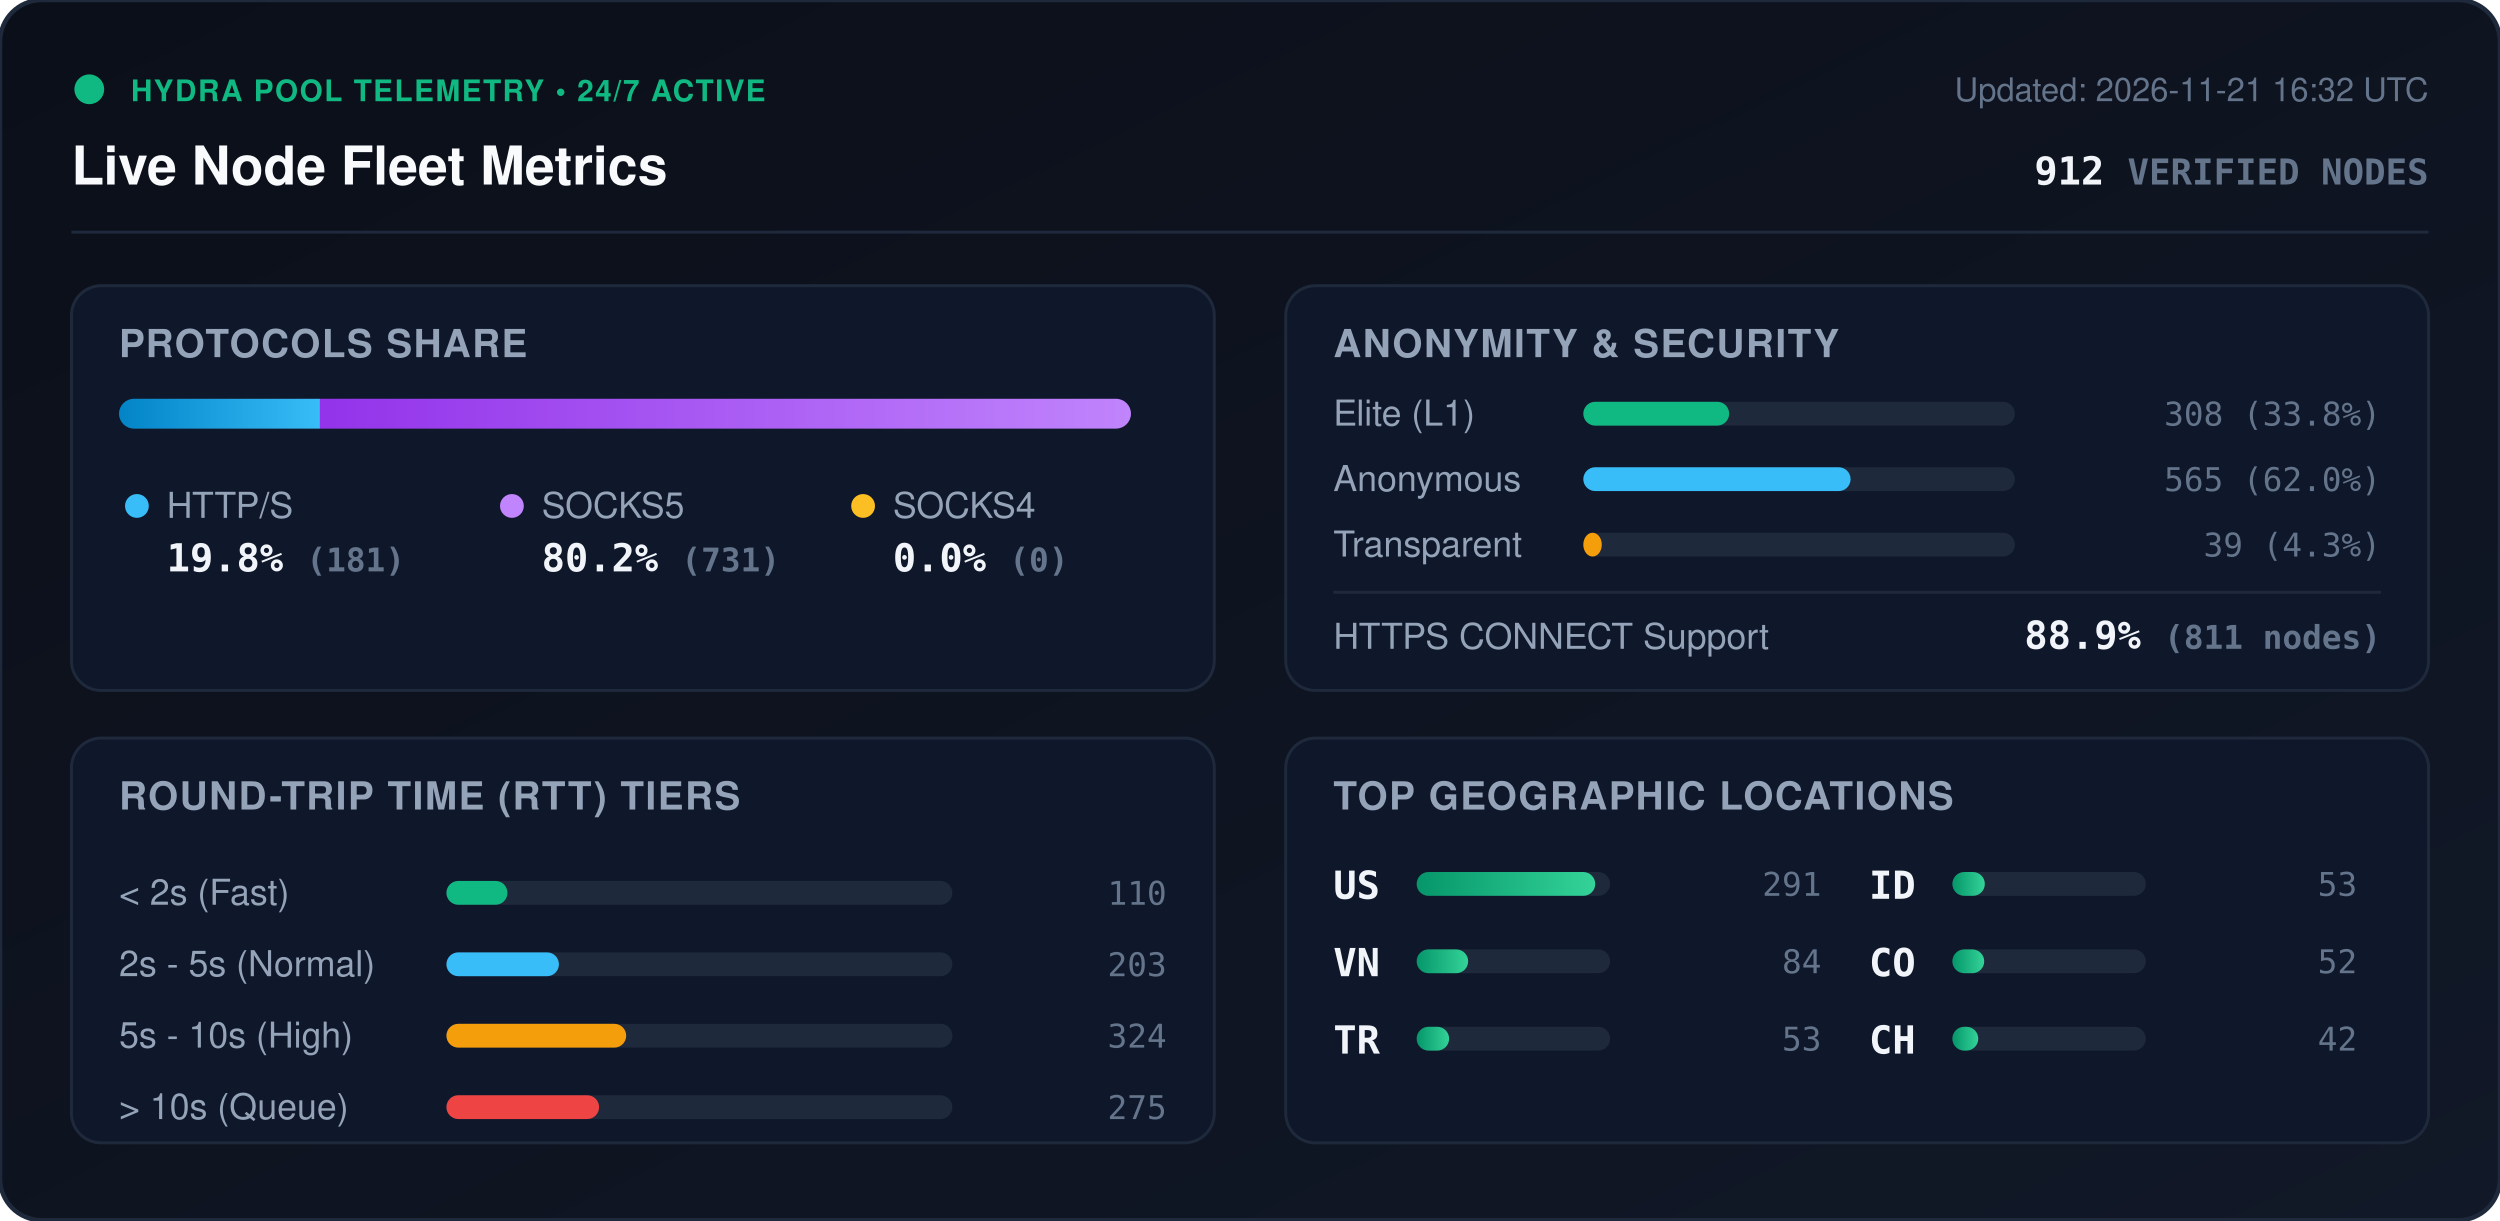
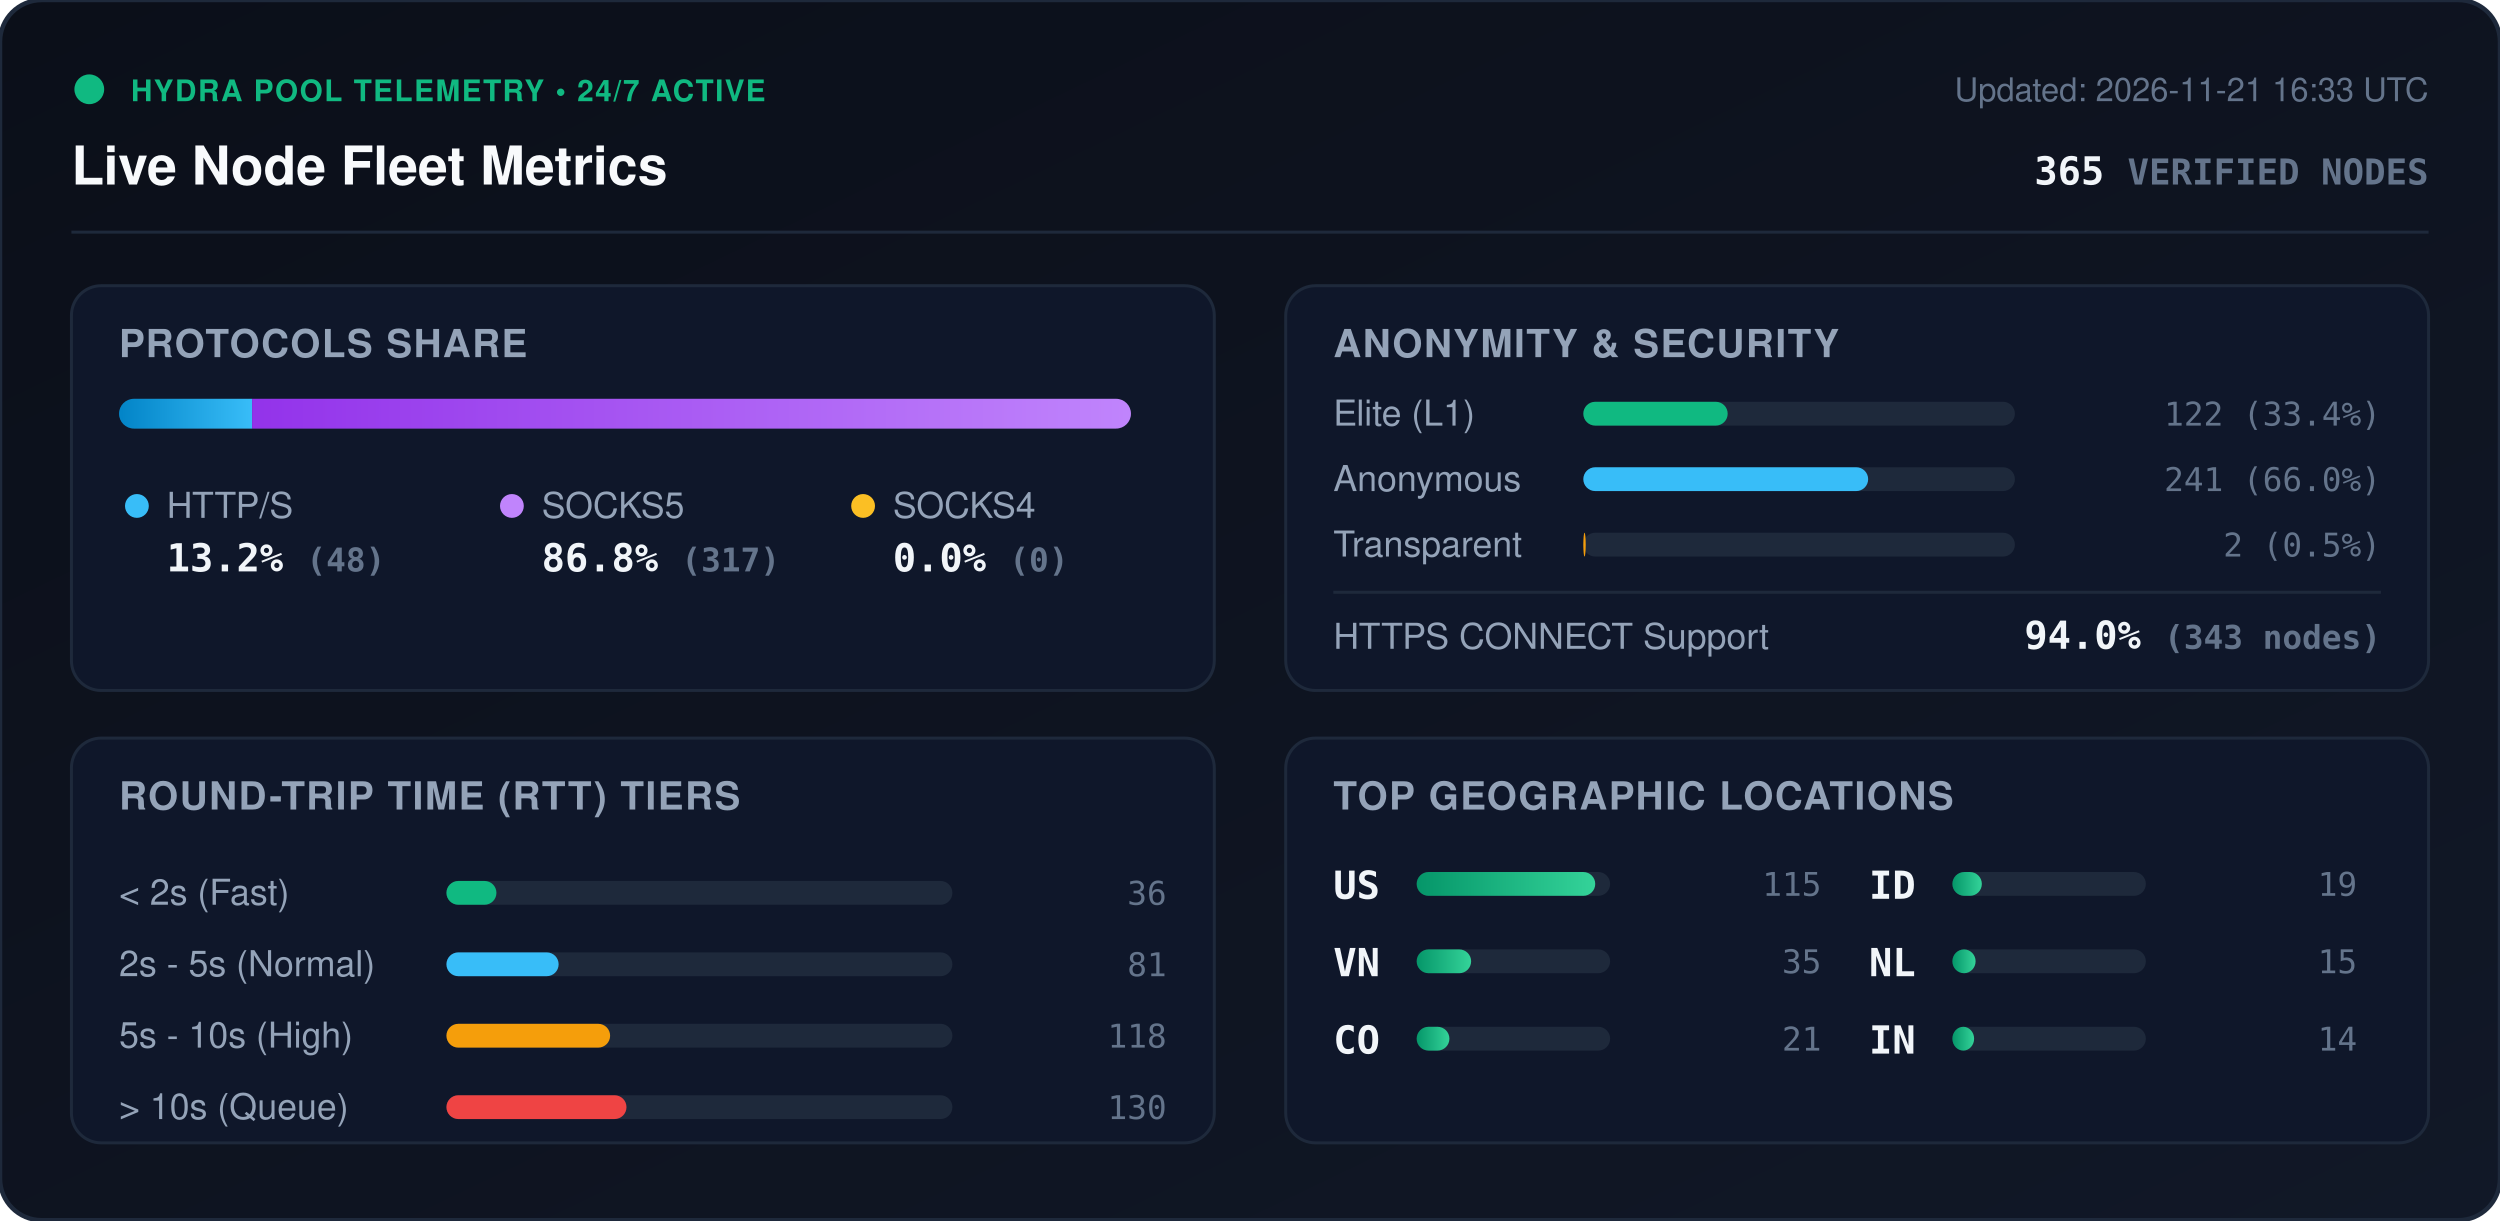
<svg xmlns="http://www.w3.org/2000/svg" viewBox="0 0 840 410" width="840" height="410" style="max-width: 100%; height: auto;">
  <defs>
    <linearGradient id="bg" x1="0%" y1="0%" x2="100%" y2="100%">
      <stop offset="0%" stop-color="#0b0f19" />
      <stop offset="100%" stop-color="#111827" />
    </linearGradient>
    <linearGradient id="bar-http" x1="0%" y1="0%" x2="100%" y2="0%">
      <stop offset="0%" stop-color="#0284c7" />
      <stop offset="100%" stop-color="#38bdf8" />
    </linearGradient>
    <linearGradient id="bar-socks5" x1="0%" y1="0%" x2="100%" y2="0%">
      <stop offset="0%" stop-color="#9333ea" />
      <stop offset="100%" stop-color="#c084fc" />
    </linearGradient>
    <linearGradient id="bar-socks4" x1="0%" y1="0%" x2="100%" y2="0%">
      <stop offset="0%" stop-color="#d97706" />
      <stop offset="100%" stop-color="#fbbf24" />
    </linearGradient>
    <linearGradient id="bar-green" x1="0%" y1="0%" x2="100%" y2="0%">
      <stop offset="0%" stop-color="#059669" />
      <stop offset="100%" stop-color="#34d399" />
    </linearGradient>
    <clipPath id="prog-track-clip">
      <rect width="340.0" height="10" rx="5" />
    </clipPath>
    <style>
      .title { font: 700 18px -apple-system, BlinkMacSystemFont, 'Segoe UI', Helvetica, Arial, sans-serif; fill: #f8fafc; }
      .sub { font: 500 11px -apple-system, BlinkMacSystemFont, 'Segoe UI', Helvetica, Arial, sans-serif; fill: #64748b; }
      .section-hdr { font: 600 13px -apple-system, BlinkMacSystemFont, 'Segoe UI', Helvetica, Arial, sans-serif; fill: #94a3b8; letter-spacing: 0.5px; }
      .metric-val { font: 700 13px -apple-system, BlinkMacSystemFont, 'Segoe UI', Helvetica, Arial, sans-serif; fill: #f1f5f9; }
      .metric-lbl { font: 500 12px -apple-system, BlinkMacSystemFont, 'Segoe UI', Helvetica, Arial, sans-serif; fill: #94a3b8; }
      .badge-txt { font: 700 10px -apple-system, BlinkMacSystemFont, 'Segoe UI', Helvetica, Arial, sans-serif; fill: #10b981; letter-spacing: 0.5px; }
      .mono { font-family: ui-monospace, SFMono-Regular, Menlo, Monaco, Consolas, monospace; }
      .pulse { animation: beacon 2s infinite ease-in-out; }
      @keyframes beacon { 0%, 100% { opacity: 1; } 50% { opacity: 0.35; } }
    </style>
  </defs>
  <rect width="840" height="410" rx="14" fill="url(#bg)" stroke="#1e293b" stroke-width="1.5" />
  <g transform="translate(24, 24)">
    <circle cx="6" cy="6" r="5" fill="#10b981" class="pulse" />
    <text x="20" y="10" class="badge-txt">HYDRA POOL TELEMETRY • 24/7 ACTIVE</text>
    <text x="0" y="38" class="title">Live Node Fleet Metrics</text>
-     <text x="792" y="10" text-anchor="end" class="sub">Updated: 2026-11-21 16:32 UTC</text>
-     <text x="792" y="38" text-anchor="end" class="metric-val mono" fill="#38bdf8">912 <tspan font-size="12" fill="#64748b">VERIFIED NODES</tspan>
+     <text x="792" y="10" text-anchor="end" class="sub">Updated: 2026-11-21 16:33 UTC</text>
+     <text x="792" y="38" text-anchor="end" class="metric-val mono" fill="#38bdf8">365 <tspan font-size="12" fill="#64748b">VERIFIED NODES</tspan>
    </text>
  </g>
  <line x1="24" y1="78" x2="816" y2="78" stroke="#1e293b" stroke-width="1" />
  <g transform="translate(24, 96)">
    <rect width="384" height="136" rx="10" fill="#0f172a" stroke="#1e293b" />
    <text x="16" y="24" class="section-hdr">PROTOCOLS SHARE</text>
    <g transform="translate(16, 38)">
      <rect width="340.0" height="10" rx="5" fill="#1e293b" />
      <g clip-path="url(#prog-track-clip)">
-         <rect x="0" width="67.5" height="10" fill="url(#bar-http)" />
-         <rect x="67.5" width="272.5" height="10" fill="url(#bar-socks5)" />
+         <rect x="0" width="44.7" height="10" fill="url(#bar-http)" />
+         <rect x="44.7" width="295.3" height="10" fill="url(#bar-socks5)" />
        <rect x="340.0" width="0.0" height="10" fill="url(#bar-socks4)" />
      </g>
    </g>
    <g transform="translate(16, 68)">
      <circle cx="6" cy="6" r="4" fill="#38bdf8" />
      <text x="16" y="10" class="metric-lbl">HTTP/S</text>
-       <text x="16" y="28" class="metric-val mono">19.8% <tspan font-size="11" fill="#64748b">(181)</tspan>
+       <text x="16" y="28" class="metric-val mono">13.2% <tspan font-size="11" fill="#64748b">(48)</tspan>
      </text>
      <circle cx="132" cy="6" r="4" fill="#c084fc" />
      <text x="142" y="10" class="metric-lbl">SOCKS5</text>
-       <text x="142" y="28" class="metric-val mono">80.2% <tspan font-size="11" fill="#64748b">(731)</tspan>
+       <text x="142" y="28" class="metric-val mono">86.8% <tspan font-size="11" fill="#64748b">(317)</tspan>
      </text>
      <circle cx="250" cy="6" r="4" fill="#fbbf24" />
      <text x="260" y="10" class="metric-lbl">SOCKS4</text>
      <text x="260" y="28" class="metric-val mono">0.0% <tspan font-size="11" fill="#64748b">(0)</tspan>
      </text>
    </g>
  </g>
  <g transform="translate(432, 96)">
    <rect width="384" height="136" rx="10" fill="#0f172a" stroke="#1e293b" />
    <text x="16" y="24" class="section-hdr">ANONYMITY &amp; SECURITY</text>
    <text x="16" y="47" class="metric-lbl">Elite (L1)</text>
    <rect x="100" y="39" width="145.0" height="8" rx="4" fill="#1e293b" />
-     <rect x="100" y="39" width="49.0" height="8" rx="4" fill="#10b981" />
-     <text x="368" y="47" text-anchor="end" class="mono sub" fill="#e2e8f0">308 (33.8%)</text>
+     <rect x="100" y="39" width="48.5" height="8" rx="4" fill="#10b981" />
+     <text x="368" y="47" text-anchor="end" class="mono sub" fill="#e2e8f0">122 (33.4%)</text>
    <text x="16" y="69" class="metric-lbl">Anonymous</text>
    <rect x="100" y="61" width="145.0" height="8" rx="4" fill="#1e293b" />
-     <rect x="100" y="61" width="89.8" height="8" rx="4" fill="#38bdf8" />
-     <text x="368" y="69" text-anchor="end" class="mono sub" fill="#e2e8f0">565 (62.0%)</text>
+     <rect x="100" y="61" width="95.7" height="8" rx="4" fill="#38bdf8" />
+     <text x="368" y="69" text-anchor="end" class="mono sub" fill="#e2e8f0">241 (66.0%)</text>
    <text x="16" y="91" class="metric-lbl">Transparent</text>
    <rect x="100" y="83" width="145.0" height="8" rx="4" fill="#1e293b" />
-     <rect x="100" y="83" width="6.2" height="8" rx="4" fill="#f59e0b" />
-     <text x="368" y="91" text-anchor="end" class="mono sub" fill="#e2e8f0">39 (4.3%)</text>
+     <rect x="100" y="83" width="0.8" height="8" rx="4" fill="#f59e0b" />
+     <text x="368" y="91" text-anchor="end" class="mono sub" fill="#e2e8f0">2 (0.5%)</text>
    <line x1="16" y1="103" x2="368" y2="103" stroke="#1e293b" stroke-width="1" />
    <text x="16" y="122" class="metric-lbl">HTTPS CONNECT Support</text>
-     <text x="368" y="122" text-anchor="end" class="metric-val mono" fill="#34d399">88.9% <tspan font-size="11" fill="#64748b">(811 nodes)</tspan>
+     <text x="368" y="122" text-anchor="end" class="metric-val mono" fill="#34d399">94.0% <tspan font-size="11" fill="#64748b">(343 nodes)</tspan>
    </text>
  </g>
  <g transform="translate(24, 248)">
    <rect width="384" height="136" rx="10" fill="#0f172a" stroke="#1e293b" />
    <text x="16" y="24" class="section-hdr">ROUND-TRIP TIME (RTT) TIERS</text>
    <g transform="translate(16, 42)">
      <text x="0" y="14" class="metric-lbl">&lt; 2s (Fast)</text>
      <rect x="110" y="6" width="170" height="8" rx="4" fill="#1e293b" />
-       <rect x="110" y="6" width="20.5" height="8" rx="4" fill="#10b981" />
-       <text x="352" y="14" text-anchor="end" class="mono sub">110</text>
+       <rect x="110" y="6" width="16.8" height="8" rx="4" fill="#10b981" />
+       <text x="352" y="14" text-anchor="end" class="mono sub">36</text>
      <text x="0" y="38" class="metric-lbl">2s - 5s (Normal)</text>
      <rect x="110" y="30" width="170" height="8" rx="4" fill="#1e293b" />
-       <rect x="110" y="30" width="37.8" height="8" rx="4" fill="#38bdf8" />
-       <text x="352" y="38" text-anchor="end" class="mono sub">203</text>
+       <rect x="110" y="30" width="37.7" height="8" rx="4" fill="#38bdf8" />
+       <text x="352" y="38" text-anchor="end" class="mono sub">81</text>
      <text x="0" y="62" class="metric-lbl">5s - 10s (High)</text>
      <rect x="110" y="54" width="170" height="8" rx="4" fill="#1e293b" />
-       <rect x="110" y="54" width="60.4" height="8" rx="4" fill="#f59e0b" />
-       <text x="352" y="62" text-anchor="end" class="mono sub">324</text>
+       <rect x="110" y="54" width="55.0" height="8" rx="4" fill="#f59e0b" />
+       <text x="352" y="62" text-anchor="end" class="mono sub">118</text>
      <text x="0" y="86" class="metric-lbl">&gt; 10s (Queue)</text>
      <rect x="110" y="78" width="170" height="8" rx="4" fill="#1e293b" />
-       <rect x="110" y="78" width="51.3" height="8" rx="4" fill="#ef4444" />
-       <text x="352" y="86" text-anchor="end" class="mono sub">275</text>
+       <rect x="110" y="78" width="60.5" height="8" rx="4" fill="#ef4444" />
+       <text x="352" y="86" text-anchor="end" class="mono sub">130</text>
    </g>
  </g>
  <g transform="translate(432, 248)">
    <rect width="384" height="136" rx="10" fill="#0f172a" stroke="#1e293b" />
    <text x="16" y="24" class="section-hdr">TOP GEOGRAPHIC LOCATIONS</text>
    <g transform="translate(16, 42)">
      <g transform="translate(0, 0)">
        <text x="0" y="12" class="mono metric-val" font-size="12">US</text>
        <rect x="28" y="3" width="65" height="8" rx="4" fill="#1e293b" />
        <rect x="28" y="3" width="60.0" height="8" rx="4" fill="url(#bar-green)" />
-         <text x="164" y="11" text-anchor="end" class="mono sub">291</text>
+         <text x="164" y="11" text-anchor="end" class="mono sub">115</text>
      </g>
      <g transform="translate(0, 26)">
        <text x="0" y="12" class="mono metric-val" font-size="12">VN</text>
        <rect x="28" y="3" width="65" height="8" rx="4" fill="#1e293b" />
-         <rect x="28" y="3" width="17.3" height="8" rx="4" fill="url(#bar-green)" />
-         <text x="164" y="11" text-anchor="end" class="mono sub">84</text>
+         <rect x="28" y="3" width="18.3" height="8" rx="4" fill="url(#bar-green)" />
+         <text x="164" y="11" text-anchor="end" class="mono sub">35</text>
      </g>
      <g transform="translate(0, 52)">
-         <text x="0" y="12" class="mono metric-val" font-size="12">TR</text>
+         <text x="0" y="12" class="mono metric-val" font-size="12">CO</text>
        <rect x="28" y="3" width="65" height="8" rx="4" fill="#1e293b" />
-         <rect x="28" y="3" width="10.9" height="8" rx="4" fill="url(#bar-green)" />
-         <text x="164" y="11" text-anchor="end" class="mono sub">53</text>
+         <rect x="28" y="3" width="11.0" height="8" rx="4" fill="url(#bar-green)" />
+         <text x="164" y="11" text-anchor="end" class="mono sub">21</text>
      </g>
      <g transform="translate(180, 0)">
        <text x="0" y="12" class="mono metric-val" font-size="12">ID</text>
        <rect x="28" y="3" width="65" height="8" rx="4" fill="#1e293b" />
-         <rect x="28" y="3" width="10.9" height="8" rx="4" fill="url(#bar-green)" />
-         <text x="164" y="11" text-anchor="end" class="mono sub">53</text>
+         <rect x="28" y="3" width="9.9" height="8" rx="4" fill="url(#bar-green)" />
+         <text x="164" y="11" text-anchor="end" class="mono sub">19</text>
      </g>
      <g transform="translate(180, 26)">
-         <text x="0" y="12" class="mono metric-val" font-size="12">CO</text>
+         <text x="0" y="12" class="mono metric-val" font-size="12">NL</text>
        <rect x="28" y="3" width="65" height="8" rx="4" fill="#1e293b" />
-         <rect x="28" y="3" width="10.7" height="8" rx="4" fill="url(#bar-green)" />
-         <text x="164" y="11" text-anchor="end" class="mono sub">52</text>
+         <rect x="28" y="3" width="7.8" height="8" rx="4" fill="url(#bar-green)" />
+         <text x="164" y="11" text-anchor="end" class="mono sub">15</text>
      </g>
      <g transform="translate(180, 52)">
-         <text x="0" y="12" class="mono metric-val" font-size="12">CH</text>
+         <text x="0" y="12" class="mono metric-val" font-size="12">IN</text>
        <rect x="28" y="3" width="65" height="8" rx="4" fill="#1e293b" />
-         <rect x="28" y="3" width="8.7" height="8" rx="4" fill="url(#bar-green)" />
-         <text x="164" y="11" text-anchor="end" class="mono sub">42</text>
+         <rect x="28" y="3" width="7.3" height="8" rx="4" fill="url(#bar-green)" />
+         <text x="164" y="11" text-anchor="end" class="mono sub">14</text>
      </g>
    </g>
  </g>
</svg>
